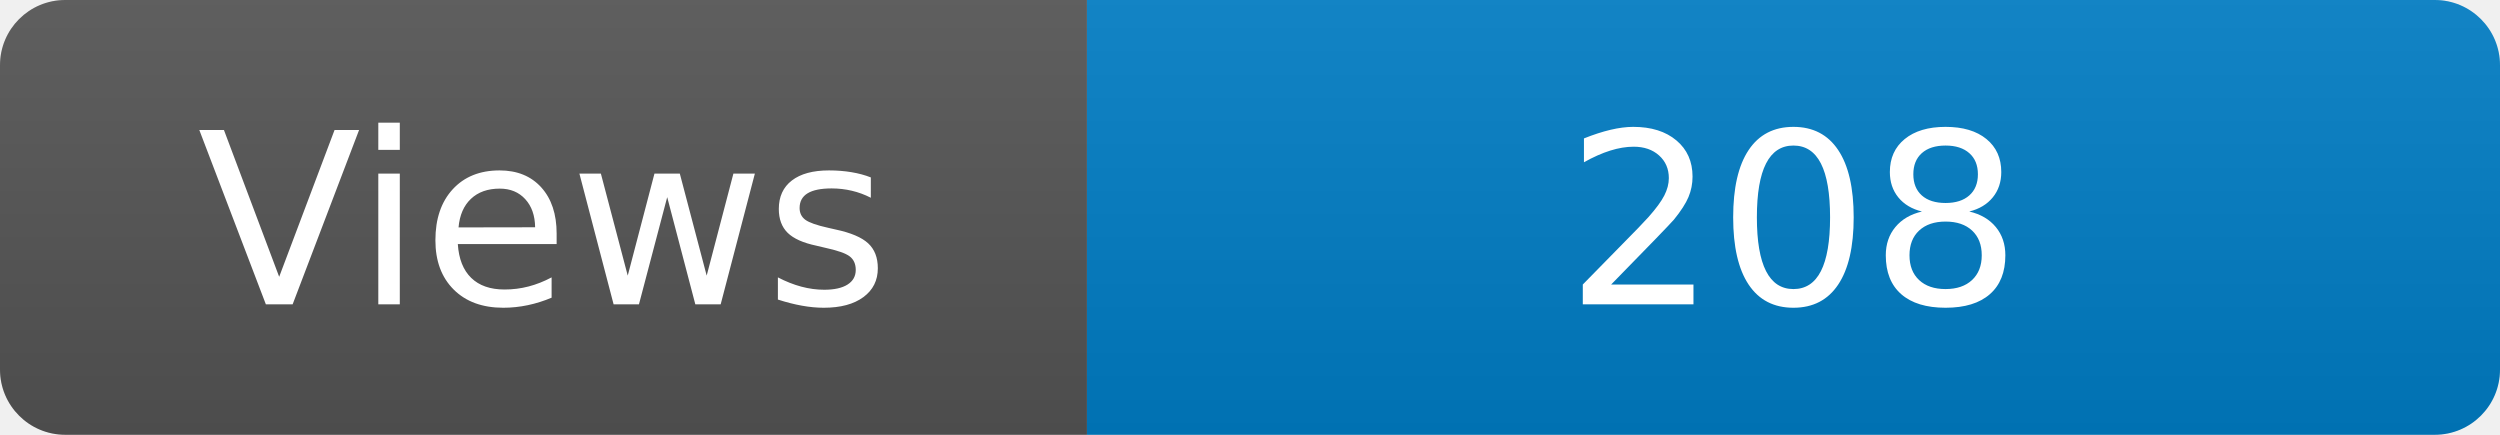
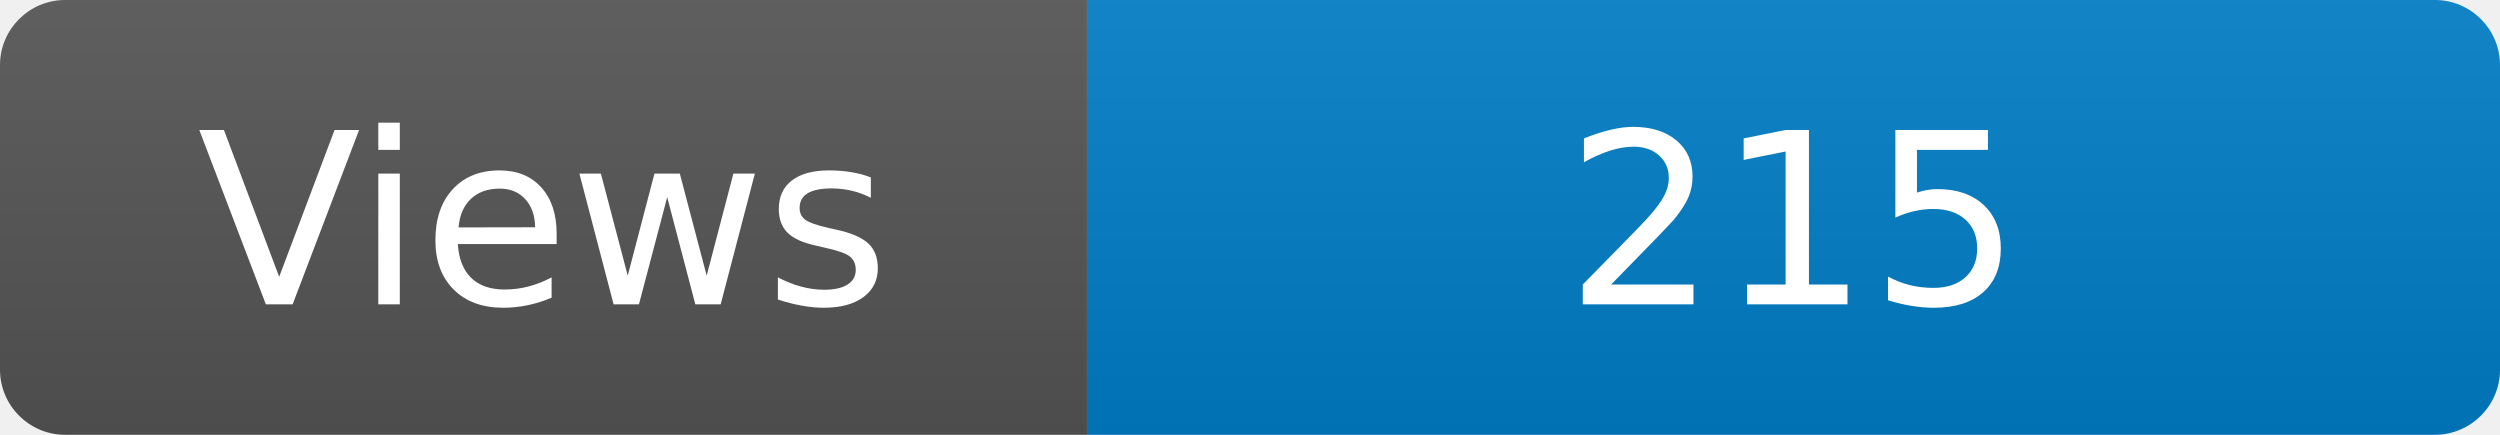
<svg xmlns="http://www.w3.org/2000/svg" width="115" height="20" role="img" aria-label="Maintained?: yes">
  <linearGradient id="s" x2="0" y2="100%">
    <stop offset="0" stop-color="#bbb" stop-opacity=".1" />
    <stop offset="1" stop-opacity=".1" />
  </linearGradient>
  <clipPath id="r">
    <rect width="115" height="20" rx="3" fill="#fff" />
  </clipPath>
  <g clip-path="url(#r)">
    <rect width="50" height="20" fill="#555" />
    <rect x="50" width="160" height="20" fill="#007ec6" />
    <rect width="115" height="20" fill="url(#s)" />
  </g>
  <g fill="#fff" text-anchor="middle" font-family="Verdana,Geneva,DejaVu Sans,sans-serif" font-size="110">
    <text x="250" y="140" transform="scale(.1)" fill="#fff">Views</text>
-     <text x="825" y="140" transform="scale(.1)" fill="#fff">208</text>
+     <text x="825" y="140" transform="scale(.1)" fill="#fff">215</text>
  </g>
</svg>
